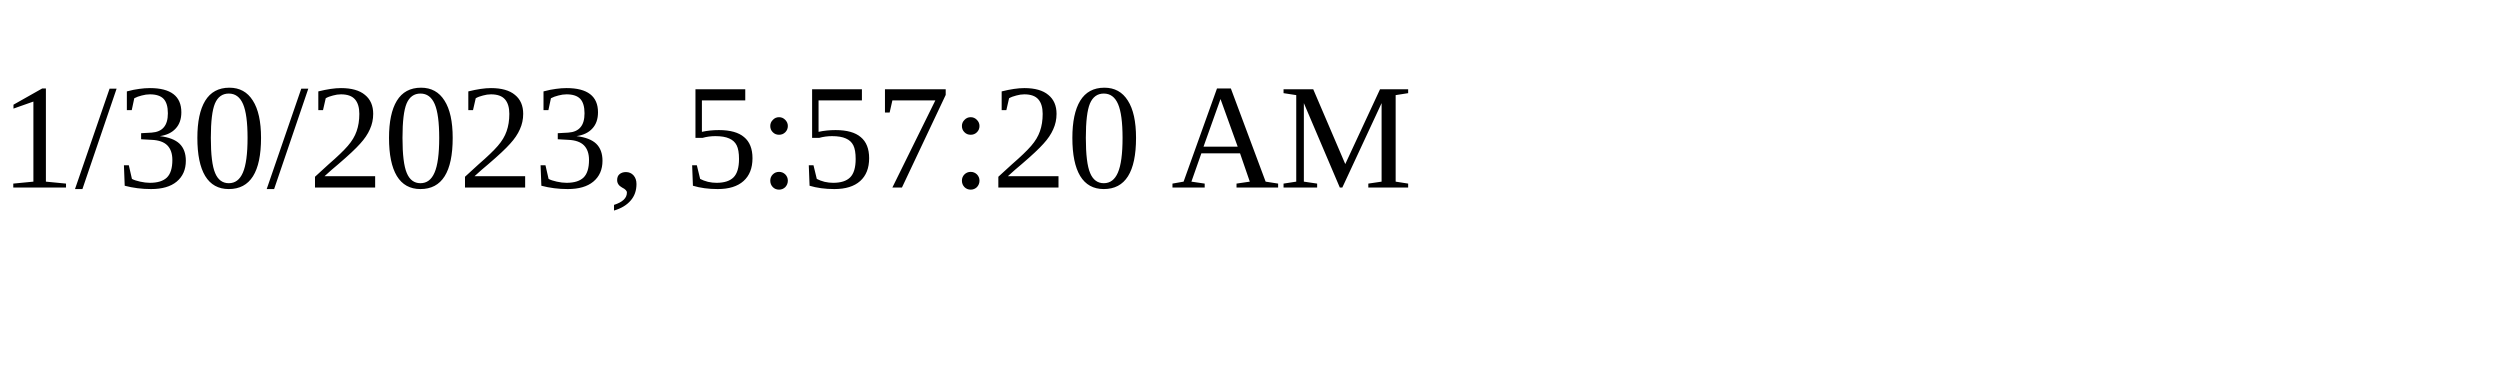
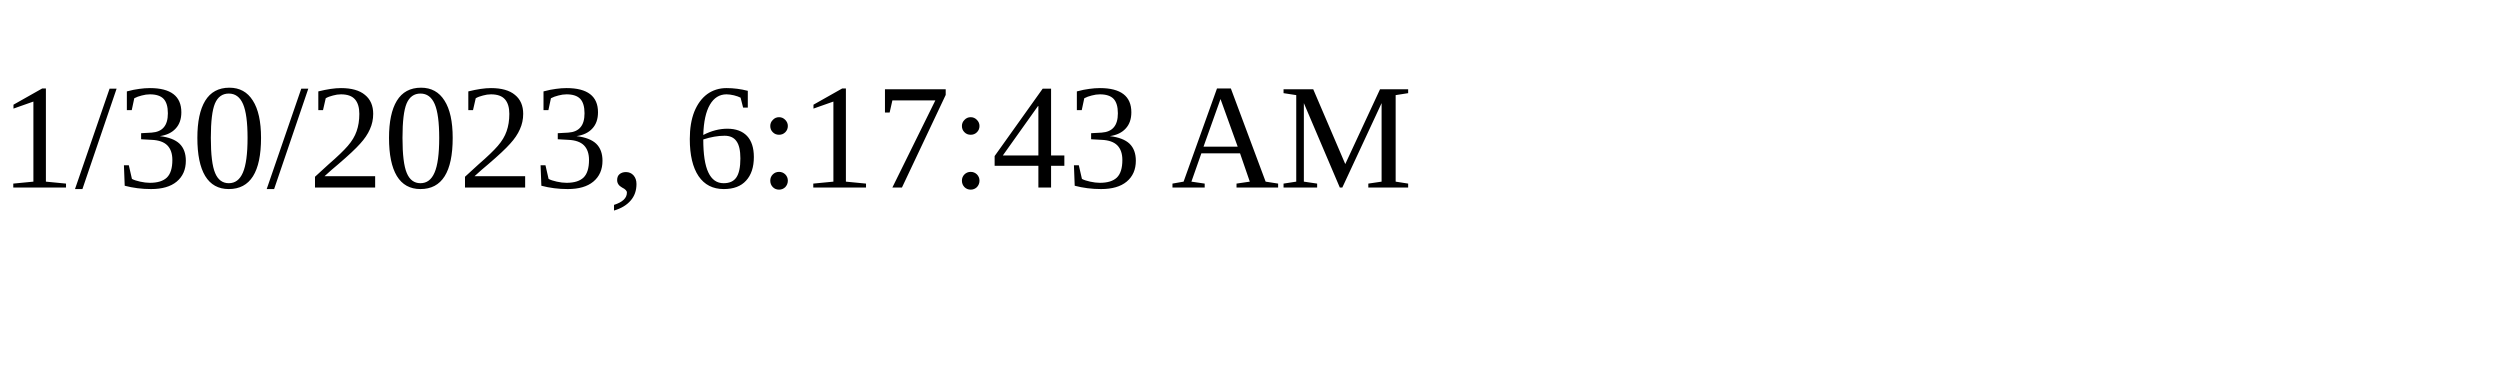
<svg xmlns="http://www.w3.org/2000/svg" height="30" width="200">
-   <text x="0" y="15">1/30/2023, 5:57:20 AM</text>
+   <text x="0" y="15">1/30/2023, 6:17:43 AM</text>
</svg>
